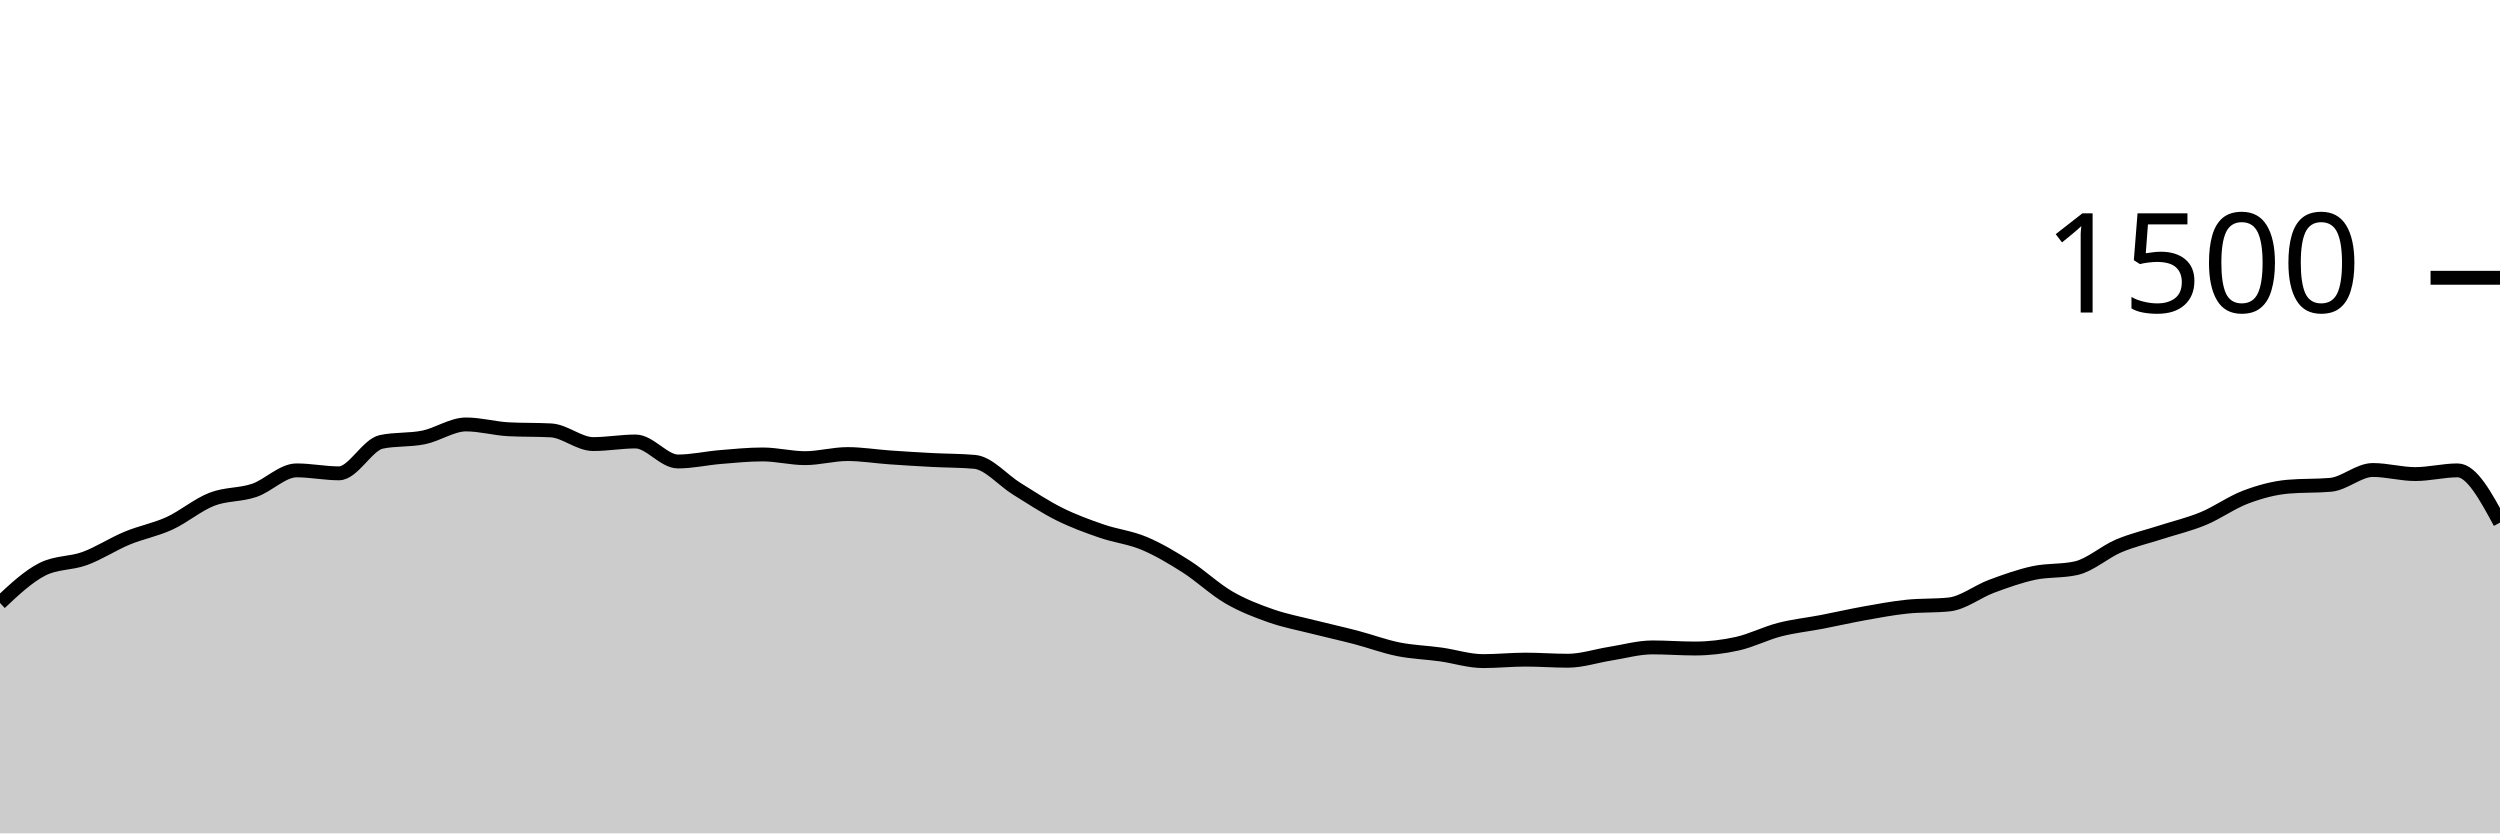
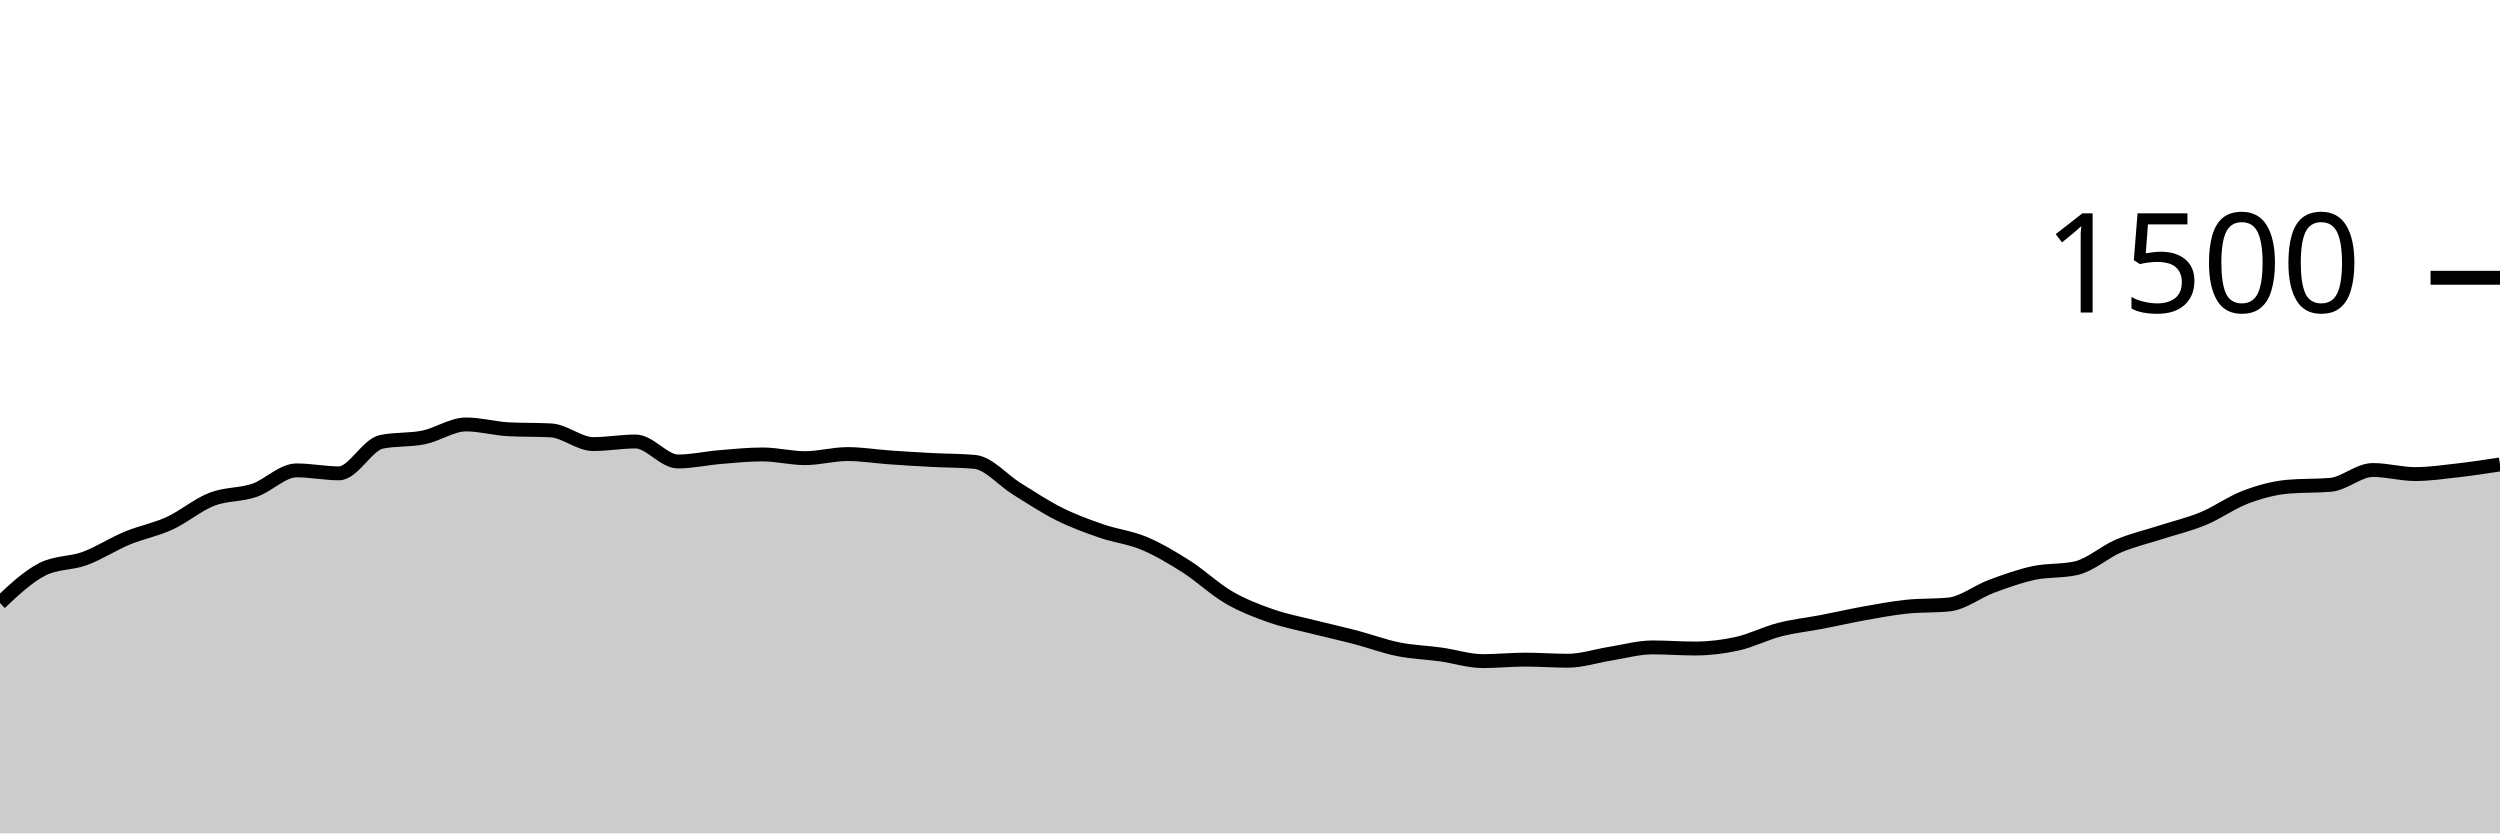
<svg xmlns="http://www.w3.org/2000/svg" viewBox="0 0 180 60">
  <g transform="translate(0,20)">
-     <path class="area" fill="rgba(0, 0, 0, 0.2)" d="M0,23.413C1.017,22.458,2.034,21.502,3.051,20.987C4.068,20.471,5.085,20.587,6.102,20.213C7.119,19.84,8.136,19.169,9.153,18.747C10.169,18.324,11.186,18.147,12.203,17.68C13.22,17.213,14.237,16.342,15.254,15.947C16.271,15.551,17.288,15.653,18.305,15.307C19.322,14.96,20.339,13.867,21.356,13.867C22.373,13.867,23.39,14.08,24.407,14.08C25.424,14.08,26.441,12.027,27.458,11.813C28.475,11.6,29.492,11.702,30.508,11.493C31.525,11.284,32.542,10.56,33.559,10.56C34.576,10.56,35.593,10.853,36.61,10.907C37.627,10.96,38.644,10.933,39.661,10.987C40.678,11.04,41.695,11.973,42.712,11.973C43.729,11.973,44.746,11.787,45.763,11.787C46.78,11.787,47.797,13.227,48.814,13.227C49.831,13.227,50.847,12.991,51.864,12.907C52.881,12.822,53.898,12.72,54.915,12.72C55.932,12.72,56.949,12.987,57.966,12.987C58.983,12.987,60,12.693,61.017,12.693C62.034,12.693,63.051,12.862,64.068,12.933C65.085,13.004,66.102,13.067,67.119,13.12C68.136,13.173,69.153,13.164,70.169,13.253C71.186,13.342,72.203,14.573,73.22,15.2C74.237,15.827,75.254,16.507,76.271,17.013C77.288,17.52,78.305,17.889,79.322,18.24C80.339,18.591,81.356,18.693,82.373,19.12C83.39,19.547,84.407,20.151,85.424,20.8C86.441,21.449,87.458,22.422,88.475,23.013C89.492,23.604,90.508,23.991,91.525,24.347C92.542,24.702,93.559,24.889,94.576,25.147C95.593,25.404,96.61,25.627,97.627,25.893C98.644,26.16,99.661,26.542,100.678,26.747C101.695,26.951,102.712,26.978,103.729,27.12C104.746,27.262,105.763,27.6,106.78,27.6C107.797,27.6,108.814,27.493,109.831,27.493C110.847,27.493,111.864,27.573,112.881,27.573C113.898,27.573,114.915,27.227,115.932,27.067C116.949,26.907,117.966,26.613,118.983,26.613C120,26.613,121.017,26.693,122.034,26.693C123.051,26.693,124.068,26.573,125.085,26.347C126.102,26.12,127.119,25.596,128.136,25.333C129.153,25.071,130.169,24.969,131.186,24.773C132.203,24.578,133.22,24.342,134.237,24.16C135.254,23.978,136.271,23.787,137.288,23.68C138.305,23.573,139.322,23.627,140.339,23.52C141.356,23.413,142.373,22.591,143.39,22.213C144.407,21.836,145.424,21.471,146.441,21.253C147.458,21.036,148.475,21.138,149.492,20.907C150.508,20.676,151.525,19.738,152.542,19.307C153.559,18.876,154.576,18.649,155.593,18.32C156.61,17.991,157.627,17.756,158.644,17.333C159.661,16.911,160.678,16.169,161.695,15.787C162.712,15.404,163.729,15.129,164.746,15.04C165.763,14.951,166.78,14.996,167.797,14.907C168.814,14.818,169.831,13.84,170.847,13.84C171.864,13.84,172.881,14.133,173.898,14.133C174.915,14.133,175.932,13.867,176.949,13.867C177.966,13.867,178.983,15.747,180,17.627L180,40C178.983,40,177.966,40,176.949,40C175.932,40,174.915,40,173.898,40C172.881,40,171.864,40,170.847,40C169.831,40,168.814,40,167.797,40C166.78,40,165.763,40,164.746,40C163.729,40,162.712,40,161.695,40C160.678,40,159.661,40,158.644,40C157.627,40,156.61,40,155.593,40C154.576,40,153.559,40,152.542,40C151.525,40,150.508,40,149.492,40C148.475,40,147.458,40,146.441,40C145.424,40,144.407,40,143.39,40C142.373,40,141.356,40,140.339,40C139.322,40,138.305,40,137.288,40C136.271,40,135.254,40,134.237,40C133.22,40,132.203,40,131.186,40C130.169,40,129.153,40,128.136,40C127.119,40,126.102,40,125.085,40C124.068,40,123.051,40,122.034,40C121.017,40,120,40,118.983,40C117.966,40,116.949,40,115.932,40C114.915,40,113.898,40,112.881,40C111.864,40,110.847,40,109.831,40C108.814,40,107.797,40,106.78,40C105.763,40,104.746,40,103.729,40C102.712,40,101.695,40,100.678,40C99.661,40,98.644,40,97.627,40C96.61,40,95.593,40,94.576,40C93.559,40,92.542,40,91.525,40C90.508,40,89.492,40,88.475,40C87.458,40,86.441,40,85.424,40C84.407,40,83.39,40,82.373,40C81.356,40,80.339,40,79.322,40C78.305,40,77.288,40,76.271,40C75.254,40,74.237,40,73.22,40C72.203,40,71.186,40,70.169,40C69.153,40,68.136,40,67.119,40C66.102,40,65.085,40,64.068,40C63.051,40,62.034,40,61.017,40C60,40,58.983,40,57.966,40C56.949,40,55.932,40,54.915,40C53.898,40,52.881,40,51.864,40C50.847,40,49.831,40,48.814,40C47.797,40,46.78,40,45.763,40C44.746,40,43.729,40,42.712,40C41.695,40,40.678,40,39.661,40C38.644,40,37.627,40,36.61,40C35.593,40,34.576,40,33.559,40C32.542,40,31.525,40,30.508,40C29.492,40,28.475,40,27.458,40C26.441,40,25.424,40,24.407,40C23.39,40,22.373,40,21.356,40C20.339,40,19.322,40,18.305,40C17.288,40,16.271,40,15.254,40C14.237,40,13.22,40,12.203,40C11.186,40,10.169,40,9.153,40C8.136,40,7.119,40,6.102,40C5.085,40,4.068,40,3.051,40C2.034,40,1.017,40,0,40Z" />
-     <path class="line" stroke="black" fill="none" d="M0,23.413C1.017,22.458,2.034,21.502,3.051,20.987C4.068,20.471,5.085,20.587,6.102,20.213C7.119,19.84,8.136,19.169,9.153,18.747C10.169,18.324,11.186,18.147,12.203,17.68C13.22,17.213,14.237,16.342,15.254,15.947C16.271,15.551,17.288,15.653,18.305,15.307C19.322,14.96,20.339,13.867,21.356,13.867C22.373,13.867,23.39,14.08,24.407,14.08C25.424,14.08,26.441,12.027,27.458,11.813C28.475,11.6,29.492,11.702,30.508,11.493C31.525,11.284,32.542,10.56,33.559,10.56C34.576,10.56,35.593,10.853,36.61,10.907C37.627,10.96,38.644,10.933,39.661,10.987C40.678,11.04,41.695,11.973,42.712,11.973C43.729,11.973,44.746,11.787,45.763,11.787C46.78,11.787,47.797,13.227,48.814,13.227C49.831,13.227,50.847,12.991,51.864,12.907C52.881,12.822,53.898,12.72,54.915,12.72C55.932,12.72,56.949,12.987,57.966,12.987C58.983,12.987,60,12.693,61.017,12.693C62.034,12.693,63.051,12.862,64.068,12.933C65.085,13.004,66.102,13.067,67.119,13.12C68.136,13.173,69.153,13.164,70.169,13.253C71.186,13.342,72.203,14.573,73.22,15.2C74.237,15.827,75.254,16.507,76.271,17.013C77.288,17.52,78.305,17.889,79.322,18.24C80.339,18.591,81.356,18.693,82.373,19.12C83.39,19.547,84.407,20.151,85.424,20.8C86.441,21.449,87.458,22.422,88.475,23.013C89.492,23.604,90.508,23.991,91.525,24.347C92.542,24.702,93.559,24.889,94.576,25.147C95.593,25.404,96.61,25.627,97.627,25.893C98.644,26.16,99.661,26.542,100.678,26.747C101.695,26.951,102.712,26.978,103.729,27.12C104.746,27.262,105.763,27.6,106.78,27.6C107.797,27.6,108.814,27.493,109.831,27.493C110.847,27.493,111.864,27.573,112.881,27.573C113.898,27.573,114.915,27.227,115.932,27.067C116.949,26.907,117.966,26.613,118.983,26.613C120,26.613,121.017,26.693,122.034,26.693C123.051,26.693,124.068,26.573,125.085,26.347C126.102,26.12,127.119,25.596,128.136,25.333C129.153,25.071,130.169,24.969,131.186,24.773C132.203,24.578,133.22,24.342,134.237,24.16C135.254,23.978,136.271,23.787,137.288,23.68C138.305,23.573,139.322,23.627,140.339,23.52C141.356,23.413,142.373,22.591,143.39,22.213C144.407,21.836,145.424,21.471,146.441,21.253C147.458,21.036,148.475,21.138,149.492,20.907C150.508,20.676,151.525,19.738,152.542,19.307C153.559,18.876,154.576,18.649,155.593,18.32C156.61,17.991,157.627,17.756,158.644,17.333C159.661,16.911,160.678,16.169,161.695,15.787C162.712,15.404,163.729,15.129,164.746,15.04C165.763,14.951,166.78,14.996,167.797,14.907C168.814,14.818,169.831,13.84,170.847,13.84C171.864,13.84,172.881,14.133,173.898,14.133C174.915,14.133,175.932,13.867,176.949,13.867C177.966,13.867,178.983,15.747,180,17.627" />
+     <path class="area" fill="rgba(0, 0, 0, 0.2)" d="M0,23.413C1.017,22.458,2.034,21.502,3.051,20.987C4.068,20.471,5.085,20.587,6.102,20.213C7.119,19.84,8.136,19.169,9.153,18.747C10.169,18.324,11.186,18.147,12.203,17.68C13.22,17.213,14.237,16.342,15.254,15.947C16.271,15.551,17.288,15.653,18.305,15.307C19.322,14.96,20.339,13.867,21.356,13.867C22.373,13.867,23.39,14.08,24.407,14.08C25.424,14.08,26.441,12.027,27.458,11.813C28.475,11.6,29.492,11.702,30.508,11.493C31.525,11.284,32.542,10.56,33.559,10.56C34.576,10.56,35.593,10.853,36.61,10.907C37.627,10.96,38.644,10.933,39.661,10.987C40.678,11.04,41.695,11.973,42.712,11.973C43.729,11.973,44.746,11.787,45.763,11.787C46.78,11.787,47.797,13.227,48.814,13.227C49.831,13.227,50.847,12.991,51.864,12.907C52.881,12.822,53.898,12.72,54.915,12.72C55.932,12.72,56.949,12.987,57.966,12.987C58.983,12.987,60,12.693,61.017,12.693C62.034,12.693,63.051,12.862,64.068,12.933C65.085,13.004,66.102,13.067,67.119,13.12C68.136,13.173,69.153,13.164,70.169,13.253C71.186,13.342,72.203,14.573,73.22,15.2C74.237,15.827,75.254,16.507,76.271,17.013C77.288,17.52,78.305,17.889,79.322,18.24C80.339,18.591,81.356,18.693,82.373,19.12C83.39,19.547,84.407,20.151,85.424,20.8C86.441,21.449,87.458,22.422,88.475,23.013C89.492,23.604,90.508,23.991,91.525,24.347C92.542,24.702,93.559,24.889,94.576,25.147C95.593,25.404,96.61,25.627,97.627,25.893C98.644,26.16,99.661,26.542,100.678,26.747C101.695,26.951,102.712,26.978,103.729,27.12C104.746,27.262,105.763,27.6,106.78,27.6C107.797,27.6,108.814,27.493,109.831,27.493C110.847,27.493,111.864,27.573,112.881,27.573C113.898,27.573,114.915,27.227,115.932,27.067C116.949,26.907,117.966,26.613,118.983,26.613C120,26.613,121.017,26.693,122.034,26.693C123.051,26.693,124.068,26.573,125.085,26.347C126.102,26.12,127.119,25.596,128.136,25.333C129.153,25.071,130.169,24.969,131.186,24.773C132.203,24.578,133.22,24.342,134.237,24.16C135.254,23.978,136.271,23.787,137.288,23.68C138.305,23.573,139.322,23.627,140.339,23.52C141.356,23.413,142.373,22.591,143.39,22.213C144.407,21.836,145.424,21.471,146.441,21.253C147.458,21.036,148.475,21.138,149.492,20.907C150.508,20.676,151.525,19.738,152.542,19.307C153.559,18.876,154.576,18.649,155.593,18.32C156.61,17.991,157.627,17.756,158.644,17.333C159.661,16.911,160.678,16.169,161.695,15.787C162.712,15.404,163.729,15.129,164.746,15.04C165.763,14.951,166.78,14.996,167.797,14.907C168.814,14.818,169.831,13.84,170.847,13.84C171.864,13.84,172.881,14.133,173.898,14.133C174.915,14.133,175.932,13.982,176.949,13.867C177.966,13.751,178.983,13.596,180,13.44L180,40C178.983,40,177.966,40,176.949,40C175.932,40,174.915,40,173.898,40C172.881,40,171.864,40,170.847,40C169.831,40,168.814,40,167.797,40C166.78,40,165.763,40,164.746,40C163.729,40,162.712,40,161.695,40C160.678,40,159.661,40,158.644,40C157.627,40,156.61,40,155.593,40C154.576,40,153.559,40,152.542,40C151.525,40,150.508,40,149.492,40C148.475,40,147.458,40,146.441,40C145.424,40,144.407,40,143.39,40C142.373,40,141.356,40,140.339,40C139.322,40,138.305,40,137.288,40C136.271,40,135.254,40,134.237,40C133.22,40,132.203,40,131.186,40C130.169,40,129.153,40,128.136,40C127.119,40,126.102,40,125.085,40C124.068,40,123.051,40,122.034,40C121.017,40,120,40,118.983,40C117.966,40,116.949,40,115.932,40C114.915,40,113.898,40,112.881,40C111.864,40,110.847,40,109.831,40C108.814,40,107.797,40,106.78,40C105.763,40,104.746,40,103.729,40C102.712,40,101.695,40,100.678,40C99.661,40,98.644,40,97.627,40C96.61,40,95.593,40,94.576,40C93.559,40,92.542,40,91.525,40C90.508,40,89.492,40,88.475,40C87.458,40,86.441,40,85.424,40C84.407,40,83.39,40,82.373,40C81.356,40,80.339,40,79.322,40C78.305,40,77.288,40,76.271,40C75.254,40,74.237,40,73.22,40C72.203,40,71.186,40,70.169,40C69.153,40,68.136,40,67.119,40C66.102,40,65.085,40,64.068,40C63.051,40,62.034,40,61.017,40C60,40,58.983,40,57.966,40C56.949,40,55.932,40,54.915,40C53.898,40,52.881,40,51.864,40C50.847,40,49.831,40,48.814,40C47.797,40,46.78,40,45.763,40C44.746,40,43.729,40,42.712,40C41.695,40,40.678,40,39.661,40C38.644,40,37.627,40,36.61,40C35.593,40,34.576,40,33.559,40C32.542,40,31.525,40,30.508,40C29.492,40,28.475,40,27.458,40C26.441,40,25.424,40,24.407,40C23.39,40,22.373,40,21.356,40C20.339,40,19.322,40,18.305,40C17.288,40,16.271,40,15.254,40C14.237,40,13.22,40,12.203,40C11.186,40,10.169,40,9.153,40C8.136,40,7.119,40,6.102,40C5.085,40,4.068,40,3.051,40C2.034,40,1.017,40,0,40Z" />
+     <path class="line" stroke="black" fill="none" d="M0,23.413C1.017,22.458,2.034,21.502,3.051,20.987C4.068,20.471,5.085,20.587,6.102,20.213C7.119,19.84,8.136,19.169,9.153,18.747C10.169,18.324,11.186,18.147,12.203,17.68C13.22,17.213,14.237,16.342,15.254,15.947C16.271,15.551,17.288,15.653,18.305,15.307C19.322,14.96,20.339,13.867,21.356,13.867C22.373,13.867,23.39,14.08,24.407,14.08C25.424,14.08,26.441,12.027,27.458,11.813C28.475,11.6,29.492,11.702,30.508,11.493C31.525,11.284,32.542,10.56,33.559,10.56C34.576,10.56,35.593,10.853,36.61,10.907C37.627,10.96,38.644,10.933,39.661,10.987C40.678,11.04,41.695,11.973,42.712,11.973C43.729,11.973,44.746,11.787,45.763,11.787C46.78,11.787,47.797,13.227,48.814,13.227C49.831,13.227,50.847,12.991,51.864,12.907C52.881,12.822,53.898,12.72,54.915,12.72C55.932,12.72,56.949,12.987,57.966,12.987C58.983,12.987,60,12.693,61.017,12.693C62.034,12.693,63.051,12.862,64.068,12.933C65.085,13.004,66.102,13.067,67.119,13.12C68.136,13.173,69.153,13.164,70.169,13.253C71.186,13.342,72.203,14.573,73.22,15.2C74.237,15.827,75.254,16.507,76.271,17.013C77.288,17.52,78.305,17.889,79.322,18.24C80.339,18.591,81.356,18.693,82.373,19.12C83.39,19.547,84.407,20.151,85.424,20.8C86.441,21.449,87.458,22.422,88.475,23.013C89.492,23.604,90.508,23.991,91.525,24.347C92.542,24.702,93.559,24.889,94.576,25.147C95.593,25.404,96.61,25.627,97.627,25.893C98.644,26.16,99.661,26.542,100.678,26.747C101.695,26.951,102.712,26.978,103.729,27.12C104.746,27.262,105.763,27.6,106.78,27.6C107.797,27.6,108.814,27.493,109.831,27.493C110.847,27.493,111.864,27.573,112.881,27.573C113.898,27.573,114.915,27.227,115.932,27.067C116.949,26.907,117.966,26.613,118.983,26.613C120,26.613,121.017,26.693,122.034,26.693C123.051,26.693,124.068,26.573,125.085,26.347C126.102,26.12,127.119,25.596,128.136,25.333C129.153,25.071,130.169,24.969,131.186,24.773C132.203,24.578,133.22,24.342,134.237,24.16C135.254,23.978,136.271,23.787,137.288,23.68C138.305,23.573,139.322,23.627,140.339,23.52C141.356,23.413,142.373,22.591,143.39,22.213C144.407,21.836,145.424,21.471,146.441,21.253C147.458,21.036,148.475,21.138,149.492,20.907C150.508,20.676,151.525,19.738,152.542,19.307C153.559,18.876,154.576,18.649,155.593,18.32C156.61,17.991,157.627,17.756,158.644,17.333C159.661,16.911,160.678,16.169,161.695,15.787C162.712,15.404,163.729,15.129,164.746,15.04C165.763,14.951,166.78,14.996,167.797,14.907C168.814,14.818,169.831,13.84,170.847,13.84C171.864,13.84,172.881,14.133,173.898,14.133C174.915,14.133,175.932,13.982,176.949,13.867C177.966,13.751,178.983,13.596,180,13.44" />
    <path class="axis-ceiling" stroke-width="1" stroke="black" fill="none" d="M175,0L180,0" />
    <text class="axis-ceiling-label" font-family="sans-serif" text-anchor="end" font-size="10px" x="170" y="2.5">1500</text>
  </g>
</svg>
